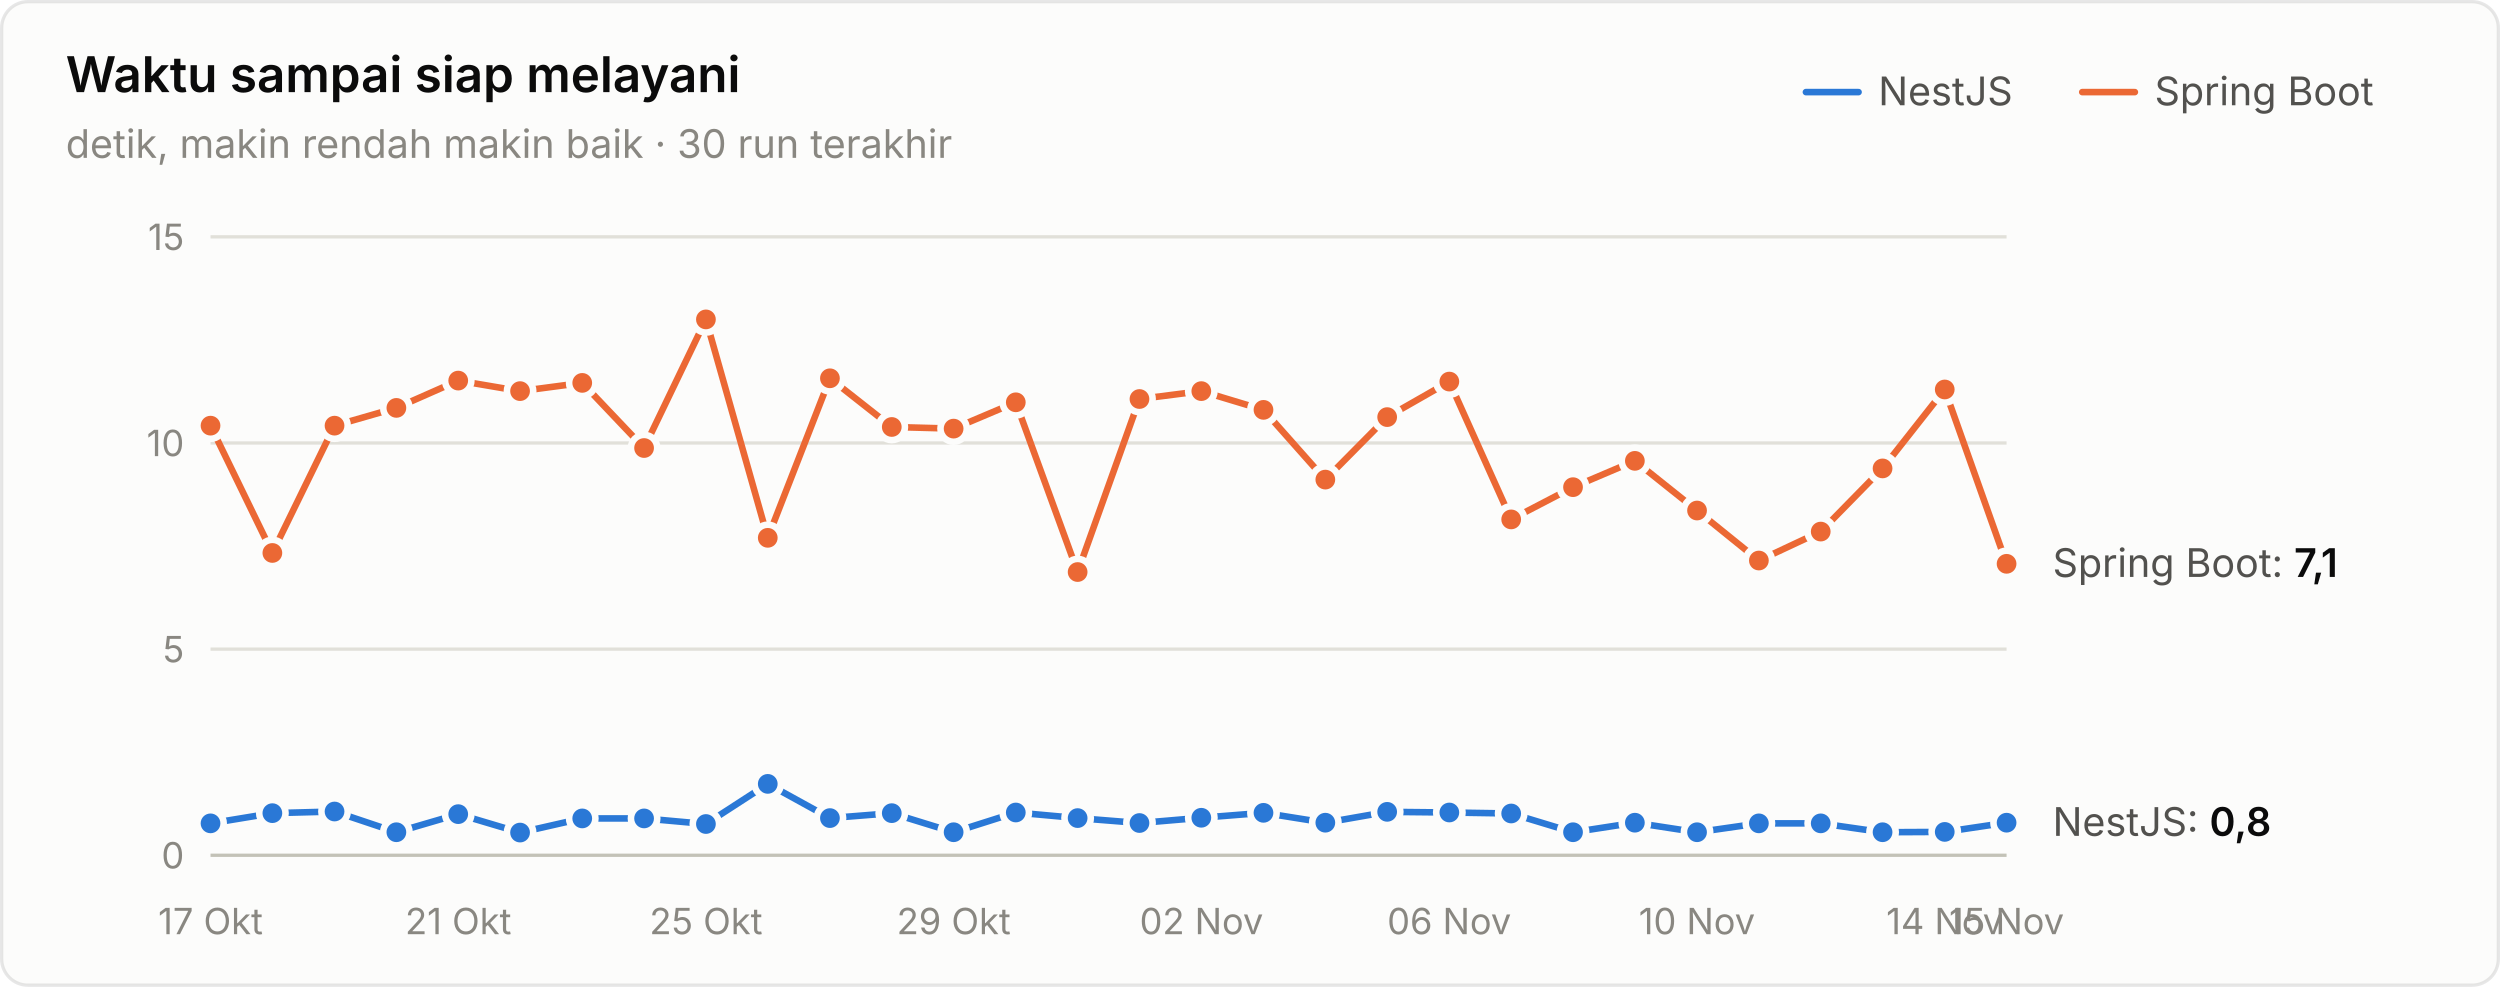
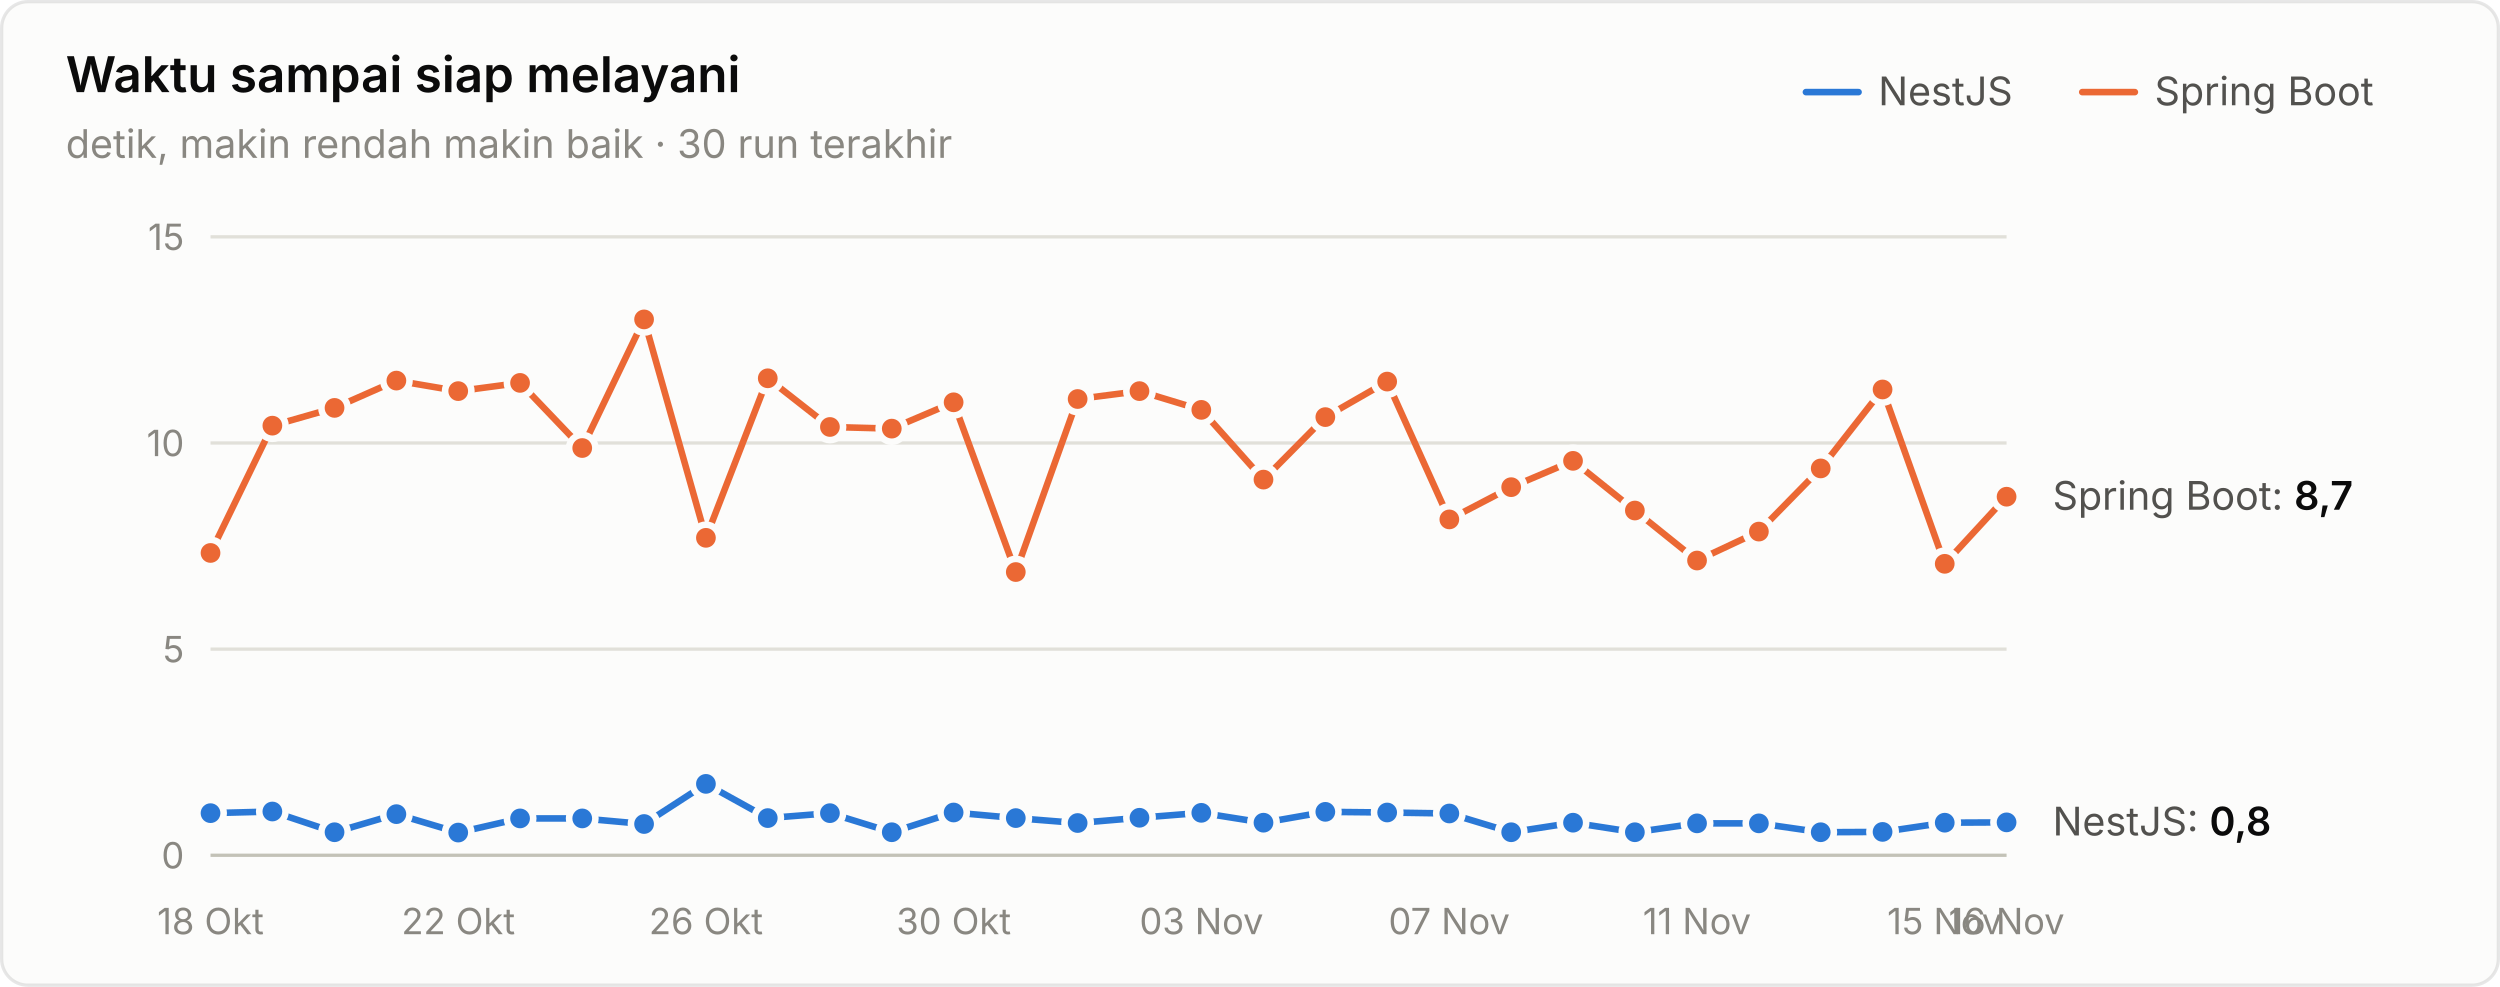
<svg xmlns="http://www.w3.org/2000/svg" width="760" height="300" viewBox="0 0 760 300" role="img" aria-label="Waktu sampai siap melayani">
  <style>text{font-family:system-ui,-apple-system,"Segoe UI",sans-serif}.angka{font-variant-numeric:tabular-nums}</style>
  <rect x="0.5" y="0.5" width="759" height="299" rx="8" fill="#fcfcfb" stroke="rgba(11,11,11,0.10)" />
  <text x="20" y="28" font-size="15" font-weight="600" fill="#0b0b0b">Waktu sampai siap melayani</text>
  <text x="20" y="48" font-size="12" fill="#898781">detik, makin rendah makin baik · 30 run terakhir</text>
  <text x="655" y="32" font-size="12" fill="#52514e">Spring Boot</text>
  <line x1="633" y1="28" x2="649" y2="28" stroke="#eb6834" stroke-width="2" stroke-linecap="round" />
  <text x="571" y="32" font-size="12" fill="#52514e">NestJS</text>
  <line x1="549" y1="28" x2="565" y2="28" stroke="#2a78d6" stroke-width="2" stroke-linecap="round" />
  <line x1="64" y1="260" x2="610" y2="260" stroke="#c3c2b7" stroke-width="1" />
  <text class="angka" x="56" y="264" font-size="11" text-anchor="end" fill="#898781">0</text>
  <line x1="64" y1="197.333" x2="610" y2="197.333" stroke="#e1e0d9" stroke-width="1" />
  <text class="angka" x="56" y="201.333" font-size="11" text-anchor="end" fill="#898781">5</text>
  <line x1="64" y1="134.667" x2="610" y2="134.667" stroke="#e1e0d9" stroke-width="1" />
  <text class="angka" x="56" y="138.667" font-size="11" text-anchor="end" fill="#898781">10</text>
  <line x1="64" y1="72" x2="610" y2="72" stroke="#e1e0d9" stroke-width="1" />
  <text class="angka" x="56" y="76" font-size="11" text-anchor="end" fill="#898781">15</text>
-   <text x="64" y="284" font-size="11" text-anchor="middle" fill="#898781">17 Okt</text>
-   <text x="139.31" y="284" font-size="11" text-anchor="middle" fill="#898781">21 Okt</text>
-   <text x="214.621" y="284" font-size="11" text-anchor="middle" fill="#898781">25 Okt</text>
-   <text x="289.931" y="284" font-size="11" text-anchor="middle" fill="#898781">29 Okt</text>
-   <text x="365.241" y="284" font-size="11" text-anchor="middle" fill="#898781">02 Nov</text>
-   <text x="440.552" y="284" font-size="11" text-anchor="middle" fill="#898781">06 Nov</text>
-   <text x="515.862" y="284" font-size="11" text-anchor="middle" fill="#898781">10 Nov</text>
-   <text x="591.172" y="284" font-size="11" text-anchor="middle" fill="#898781">14 Nov</text>
-   <text x="610" y="284" font-size="11" text-anchor="middle" fill="#898781">15 Nov</text>
-   <path d="M64.0,250.3 L82.8,247.2 L101.7,246.7 L120.5,253.0 L139.3,247.5 L158.1,253.1 L177.0,248.8 L195.8,248.8 L214.6,250.5 L233.4,238.3 L252.3,248.7 L271.1,247.2 L289.9,253.0 L308.8,247.0 L327.6,248.7 L346.4,250.2 L365.2,248.6 L384.1,247.1 L402.9,250.1 L421.7,246.8 L440.6,247.0 L459.4,247.3 L478.2,253.0 L497.0,250.1 L515.9,253.0 L534.7,250.3 L553.5,250.3 L572.3,253.0 L591.2,252.9 L610.0,250.1" fill="none" stroke="#2a78d6" stroke-width="2" stroke-linejoin="round" stroke-linecap="round" />
-   <circle cx="64.0" cy="250.3" r="4" fill="#2a78d6" stroke="#fcfcfb" stroke-width="2" />
-   <circle cx="82.8" cy="247.2" r="4" fill="#2a78d6" stroke="#fcfcfb" stroke-width="2" />
-   <circle cx="101.7" cy="246.7" r="4" fill="#2a78d6" stroke="#fcfcfb" stroke-width="2" />
-   <circle cx="120.5" cy="253.0" r="4" fill="#2a78d6" stroke="#fcfcfb" stroke-width="2" />
-   <circle cx="139.3" cy="247.5" r="4" fill="#2a78d6" stroke="#fcfcfb" stroke-width="2" />
-   <circle cx="158.1" cy="253.1" r="4" fill="#2a78d6" stroke="#fcfcfb" stroke-width="2" />
+   <text x="64" y="284" font-size="11" text-anchor="middle" fill="#898781">18 Okt</text>
+   <text x="139.31" y="284" font-size="11" text-anchor="middle" fill="#898781">22 Okt</text>
+   <text x="214.621" y="284" font-size="11" text-anchor="middle" fill="#898781">26 Okt</text>
+   <text x="289.931" y="284" font-size="11" text-anchor="middle" fill="#898781">30 Okt</text>
+   <text x="365.241" y="284" font-size="11" text-anchor="middle" fill="#898781">03 Nov</text>
+   <text x="440.552" y="284" font-size="11" text-anchor="middle" fill="#898781">07 Nov</text>
+   <text x="515.862" y="284" font-size="11" text-anchor="middle" fill="#898781">11 Nov</text>
+   <text x="591.172" y="284" font-size="11" text-anchor="middle" fill="#898781">15 Nov</text>
+   <text x="610" y="284" font-size="11" text-anchor="middle" fill="#898781">16 Nov</text>
+   <path d="M64.0,247.2 L82.8,246.7 L101.7,253.0 L120.5,247.5 L139.3,253.1 L158.1,248.8 L177.0,248.8 L195.8,250.5 L214.6,238.3 L233.4,248.7 L252.3,247.2 L271.1,253.0 L289.9,247.0 L308.8,248.7 L327.6,250.2 L346.4,248.6 L365.2,247.1 L384.1,250.1 L402.9,246.8 L421.7,247.0 L440.6,247.3 L459.4,253.0 L478.2,250.1 L497.0,253.0 L515.9,250.3 L534.7,250.3 L553.5,253.0 L572.3,252.9 L591.2,250.1 L610.0,250.0" fill="none" stroke="#2a78d6" stroke-width="2" stroke-linejoin="round" stroke-linecap="round" />
+   <circle cx="64.0" cy="247.2" r="4" fill="#2a78d6" stroke="#fcfcfb" stroke-width="2" />
+   <circle cx="82.8" cy="246.7" r="4" fill="#2a78d6" stroke="#fcfcfb" stroke-width="2" />
+   <circle cx="101.7" cy="253.0" r="4" fill="#2a78d6" stroke="#fcfcfb" stroke-width="2" />
+   <circle cx="120.5" cy="247.5" r="4" fill="#2a78d6" stroke="#fcfcfb" stroke-width="2" />
+   <circle cx="139.3" cy="253.1" r="4" fill="#2a78d6" stroke="#fcfcfb" stroke-width="2" />
+   <circle cx="158.1" cy="248.8" r="4" fill="#2a78d6" stroke="#fcfcfb" stroke-width="2" />
  <circle cx="177.0" cy="248.8" r="4" fill="#2a78d6" stroke="#fcfcfb" stroke-width="2" />
-   <circle cx="195.8" cy="248.8" r="4" fill="#2a78d6" stroke="#fcfcfb" stroke-width="2" />
-   <circle cx="214.6" cy="250.5" r="4" fill="#2a78d6" stroke="#fcfcfb" stroke-width="2" />
-   <circle cx="233.4" cy="238.3" r="4" fill="#2a78d6" stroke="#fcfcfb" stroke-width="2" />
-   <circle cx="252.3" cy="248.7" r="4" fill="#2a78d6" stroke="#fcfcfb" stroke-width="2" />
-   <circle cx="271.1" cy="247.2" r="4" fill="#2a78d6" stroke="#fcfcfb" stroke-width="2" />
-   <circle cx="289.9" cy="253.0" r="4" fill="#2a78d6" stroke="#fcfcfb" stroke-width="2" />
-   <circle cx="308.8" cy="247.0" r="4" fill="#2a78d6" stroke="#fcfcfb" stroke-width="2" />
-   <circle cx="327.6" cy="248.7" r="4" fill="#2a78d6" stroke="#fcfcfb" stroke-width="2" />
-   <circle cx="346.4" cy="250.2" r="4" fill="#2a78d6" stroke="#fcfcfb" stroke-width="2" />
-   <circle cx="365.2" cy="248.6" r="4" fill="#2a78d6" stroke="#fcfcfb" stroke-width="2" />
-   <circle cx="384.1" cy="247.1" r="4" fill="#2a78d6" stroke="#fcfcfb" stroke-width="2" />
-   <circle cx="402.9" cy="250.1" r="4" fill="#2a78d6" stroke="#fcfcfb" stroke-width="2" />
-   <circle cx="421.7" cy="246.8" r="4" fill="#2a78d6" stroke="#fcfcfb" stroke-width="2" />
-   <circle cx="440.6" cy="247.0" r="4" fill="#2a78d6" stroke="#fcfcfb" stroke-width="2" />
-   <circle cx="459.4" cy="247.3" r="4" fill="#2a78d6" stroke="#fcfcfb" stroke-width="2" />
-   <circle cx="478.2" cy="253.0" r="4" fill="#2a78d6" stroke="#fcfcfb" stroke-width="2" />
-   <circle cx="497.0" cy="250.1" r="4" fill="#2a78d6" stroke="#fcfcfb" stroke-width="2" />
-   <circle cx="515.9" cy="253.0" r="4" fill="#2a78d6" stroke="#fcfcfb" stroke-width="2" />
+   <circle cx="195.8" cy="250.5" r="4" fill="#2a78d6" stroke="#fcfcfb" stroke-width="2" />
+   <circle cx="214.6" cy="238.3" r="4" fill="#2a78d6" stroke="#fcfcfb" stroke-width="2" />
+   <circle cx="233.4" cy="248.7" r="4" fill="#2a78d6" stroke="#fcfcfb" stroke-width="2" />
+   <circle cx="252.3" cy="247.2" r="4" fill="#2a78d6" stroke="#fcfcfb" stroke-width="2" />
+   <circle cx="271.1" cy="253.0" r="4" fill="#2a78d6" stroke="#fcfcfb" stroke-width="2" />
+   <circle cx="289.9" cy="247.0" r="4" fill="#2a78d6" stroke="#fcfcfb" stroke-width="2" />
+   <circle cx="308.8" cy="248.7" r="4" fill="#2a78d6" stroke="#fcfcfb" stroke-width="2" />
+   <circle cx="327.6" cy="250.2" r="4" fill="#2a78d6" stroke="#fcfcfb" stroke-width="2" />
+   <circle cx="346.4" cy="248.6" r="4" fill="#2a78d6" stroke="#fcfcfb" stroke-width="2" />
+   <circle cx="365.2" cy="247.1" r="4" fill="#2a78d6" stroke="#fcfcfb" stroke-width="2" />
+   <circle cx="384.1" cy="250.1" r="4" fill="#2a78d6" stroke="#fcfcfb" stroke-width="2" />
+   <circle cx="402.9" cy="246.8" r="4" fill="#2a78d6" stroke="#fcfcfb" stroke-width="2" />
+   <circle cx="421.7" cy="247.0" r="4" fill="#2a78d6" stroke="#fcfcfb" stroke-width="2" />
+   <circle cx="440.6" cy="247.3" r="4" fill="#2a78d6" stroke="#fcfcfb" stroke-width="2" />
+   <circle cx="459.4" cy="253.0" r="4" fill="#2a78d6" stroke="#fcfcfb" stroke-width="2" />
+   <circle cx="478.2" cy="250.1" r="4" fill="#2a78d6" stroke="#fcfcfb" stroke-width="2" />
+   <circle cx="497.0" cy="253.0" r="4" fill="#2a78d6" stroke="#fcfcfb" stroke-width="2" />
+   <circle cx="515.9" cy="250.3" r="4" fill="#2a78d6" stroke="#fcfcfb" stroke-width="2" />
  <circle cx="534.7" cy="250.3" r="4" fill="#2a78d6" stroke="#fcfcfb" stroke-width="2" />
-   <circle cx="553.5" cy="250.3" r="4" fill="#2a78d6" stroke="#fcfcfb" stroke-width="2" />
-   <circle cx="572.3" cy="253.0" r="4" fill="#2a78d6" stroke="#fcfcfb" stroke-width="2" />
-   <circle cx="591.2" cy="252.9" r="4" fill="#2a78d6" stroke="#fcfcfb" stroke-width="2" />
-   <circle cx="610.0" cy="250.1" r="4" fill="#2a78d6" stroke="#fcfcfb" stroke-width="2" />
-   <path d="M64.0,129.4 L82.8,168.1 L101.7,129.4 L120.5,124.0 L139.3,115.7 L158.1,118.9 L177.0,116.4 L195.8,136.2 L214.6,97.1 L233.4,163.5 L252.3,115.0 L271.1,129.8 L289.9,130.3 L308.8,122.3 L327.6,173.9 L346.4,121.3 L365.2,118.9 L384.1,124.6 L402.9,145.8 L421.7,126.8 L440.6,116.0 L459.4,157.9 L478.2,148.1 L497.0,140.1 L515.9,155.2 L534.7,170.4 L553.5,161.6 L572.3,142.4 L591.2,118.4 L610.0,171.4" fill="none" stroke="#eb6834" stroke-width="2" stroke-linejoin="round" stroke-linecap="round" />
-   <circle cx="64.0" cy="129.4" r="4" fill="#eb6834" stroke="#fcfcfb" stroke-width="2" />
-   <circle cx="82.8" cy="168.1" r="4" fill="#eb6834" stroke="#fcfcfb" stroke-width="2" />
-   <circle cx="101.7" cy="129.4" r="4" fill="#eb6834" stroke="#fcfcfb" stroke-width="2" />
-   <circle cx="120.5" cy="124.0" r="4" fill="#eb6834" stroke="#fcfcfb" stroke-width="2" />
-   <circle cx="139.3" cy="115.7" r="4" fill="#eb6834" stroke="#fcfcfb" stroke-width="2" />
-   <circle cx="158.1" cy="118.9" r="4" fill="#eb6834" stroke="#fcfcfb" stroke-width="2" />
-   <circle cx="177.0" cy="116.4" r="4" fill="#eb6834" stroke="#fcfcfb" stroke-width="2" />
-   <circle cx="195.8" cy="136.2" r="4" fill="#eb6834" stroke="#fcfcfb" stroke-width="2" />
-   <circle cx="214.6" cy="97.1" r="4" fill="#eb6834" stroke="#fcfcfb" stroke-width="2" />
-   <circle cx="233.4" cy="163.5" r="4" fill="#eb6834" stroke="#fcfcfb" stroke-width="2" />
-   <circle cx="252.3" cy="115.0" r="4" fill="#eb6834" stroke="#fcfcfb" stroke-width="2" />
-   <circle cx="271.1" cy="129.8" r="4" fill="#eb6834" stroke="#fcfcfb" stroke-width="2" />
-   <circle cx="289.9" cy="130.3" r="4" fill="#eb6834" stroke="#fcfcfb" stroke-width="2" />
-   <circle cx="308.8" cy="122.3" r="4" fill="#eb6834" stroke="#fcfcfb" stroke-width="2" />
-   <circle cx="327.6" cy="173.9" r="4" fill="#eb6834" stroke="#fcfcfb" stroke-width="2" />
-   <circle cx="346.4" cy="121.3" r="4" fill="#eb6834" stroke="#fcfcfb" stroke-width="2" />
-   <circle cx="365.2" cy="118.9" r="4" fill="#eb6834" stroke="#fcfcfb" stroke-width="2" />
-   <circle cx="384.1" cy="124.6" r="4" fill="#eb6834" stroke="#fcfcfb" stroke-width="2" />
-   <circle cx="402.9" cy="145.8" r="4" fill="#eb6834" stroke="#fcfcfb" stroke-width="2" />
-   <circle cx="421.7" cy="126.8" r="4" fill="#eb6834" stroke="#fcfcfb" stroke-width="2" />
-   <circle cx="440.6" cy="116.0" r="4" fill="#eb6834" stroke="#fcfcfb" stroke-width="2" />
-   <circle cx="459.4" cy="157.9" r="4" fill="#eb6834" stroke="#fcfcfb" stroke-width="2" />
-   <circle cx="478.2" cy="148.1" r="4" fill="#eb6834" stroke="#fcfcfb" stroke-width="2" />
-   <circle cx="497.0" cy="140.1" r="4" fill="#eb6834" stroke="#fcfcfb" stroke-width="2" />
-   <circle cx="515.9" cy="155.2" r="4" fill="#eb6834" stroke="#fcfcfb" stroke-width="2" />
-   <circle cx="534.7" cy="170.4" r="4" fill="#eb6834" stroke="#fcfcfb" stroke-width="2" />
-   <circle cx="553.5" cy="161.6" r="4" fill="#eb6834" stroke="#fcfcfb" stroke-width="2" />
-   <circle cx="572.3" cy="142.4" r="4" fill="#eb6834" stroke="#fcfcfb" stroke-width="2" />
-   <circle cx="591.2" cy="118.4" r="4" fill="#eb6834" stroke="#fcfcfb" stroke-width="2" />
-   <circle cx="610.0" cy="171.4" r="4" fill="#eb6834" stroke="#fcfcfb" stroke-width="2" />
-   <text class="angka" x="624" y="175.389" font-size="12" fill="#52514e">Spring Boot: <tspan fill="#0b0b0b" font-weight="600">7,1</tspan>
+   <circle cx="553.5" cy="253.0" r="4" fill="#2a78d6" stroke="#fcfcfb" stroke-width="2" />
+   <circle cx="572.3" cy="252.9" r="4" fill="#2a78d6" stroke="#fcfcfb" stroke-width="2" />
+   <circle cx="591.2" cy="250.1" r="4" fill="#2a78d6" stroke="#fcfcfb" stroke-width="2" />
+   <circle cx="610.0" cy="250.0" r="4" fill="#2a78d6" stroke="#fcfcfb" stroke-width="2" />
+   <path d="M64.0,168.1 L82.8,129.4 L101.7,124.0 L120.5,115.7 L139.3,118.9 L158.1,116.4 L177.0,136.2 L195.8,97.1 L214.6,163.5 L233.4,115.0 L252.3,129.8 L271.1,130.3 L289.9,122.3 L308.8,173.9 L327.6,121.3 L346.4,118.9 L365.2,124.6 L384.1,145.8 L402.9,126.8 L421.7,116.0 L440.6,157.9 L459.4,148.1 L478.2,140.1 L497.0,155.2 L515.9,170.4 L534.7,161.6 L553.5,142.4 L572.3,118.4 L591.2,171.4 L610.0,151.0" fill="none" stroke="#eb6834" stroke-width="2" stroke-linejoin="round" stroke-linecap="round" />
+   <circle cx="64.0" cy="168.1" r="4" fill="#eb6834" stroke="#fcfcfb" stroke-width="2" />
+   <circle cx="82.8" cy="129.4" r="4" fill="#eb6834" stroke="#fcfcfb" stroke-width="2" />
+   <circle cx="101.7" cy="124.0" r="4" fill="#eb6834" stroke="#fcfcfb" stroke-width="2" />
+   <circle cx="120.5" cy="115.7" r="4" fill="#eb6834" stroke="#fcfcfb" stroke-width="2" />
+   <circle cx="139.3" cy="118.9" r="4" fill="#eb6834" stroke="#fcfcfb" stroke-width="2" />
+   <circle cx="158.1" cy="116.4" r="4" fill="#eb6834" stroke="#fcfcfb" stroke-width="2" />
+   <circle cx="177.0" cy="136.2" r="4" fill="#eb6834" stroke="#fcfcfb" stroke-width="2" />
+   <circle cx="195.8" cy="97.1" r="4" fill="#eb6834" stroke="#fcfcfb" stroke-width="2" />
+   <circle cx="214.6" cy="163.5" r="4" fill="#eb6834" stroke="#fcfcfb" stroke-width="2" />
+   <circle cx="233.4" cy="115.0" r="4" fill="#eb6834" stroke="#fcfcfb" stroke-width="2" />
+   <circle cx="252.3" cy="129.8" r="4" fill="#eb6834" stroke="#fcfcfb" stroke-width="2" />
+   <circle cx="271.1" cy="130.3" r="4" fill="#eb6834" stroke="#fcfcfb" stroke-width="2" />
+   <circle cx="289.9" cy="122.3" r="4" fill="#eb6834" stroke="#fcfcfb" stroke-width="2" />
+   <circle cx="308.8" cy="173.9" r="4" fill="#eb6834" stroke="#fcfcfb" stroke-width="2" />
+   <circle cx="327.6" cy="121.3" r="4" fill="#eb6834" stroke="#fcfcfb" stroke-width="2" />
+   <circle cx="346.4" cy="118.9" r="4" fill="#eb6834" stroke="#fcfcfb" stroke-width="2" />
+   <circle cx="365.2" cy="124.6" r="4" fill="#eb6834" stroke="#fcfcfb" stroke-width="2" />
+   <circle cx="384.1" cy="145.8" r="4" fill="#eb6834" stroke="#fcfcfb" stroke-width="2" />
+   <circle cx="402.9" cy="126.8" r="4" fill="#eb6834" stroke="#fcfcfb" stroke-width="2" />
+   <circle cx="421.7" cy="116.0" r="4" fill="#eb6834" stroke="#fcfcfb" stroke-width="2" />
+   <circle cx="440.6" cy="157.9" r="4" fill="#eb6834" stroke="#fcfcfb" stroke-width="2" />
+   <circle cx="459.4" cy="148.1" r="4" fill="#eb6834" stroke="#fcfcfb" stroke-width="2" />
+   <circle cx="478.2" cy="140.1" r="4" fill="#eb6834" stroke="#fcfcfb" stroke-width="2" />
+   <circle cx="497.0" cy="155.2" r="4" fill="#eb6834" stroke="#fcfcfb" stroke-width="2" />
+   <circle cx="515.9" cy="170.4" r="4" fill="#eb6834" stroke="#fcfcfb" stroke-width="2" />
+   <circle cx="534.7" cy="161.6" r="4" fill="#eb6834" stroke="#fcfcfb" stroke-width="2" />
+   <circle cx="553.5" cy="142.4" r="4" fill="#eb6834" stroke="#fcfcfb" stroke-width="2" />
+   <circle cx="572.3" cy="118.4" r="4" fill="#eb6834" stroke="#fcfcfb" stroke-width="2" />
+   <circle cx="591.2" cy="171.4" r="4" fill="#eb6834" stroke="#fcfcfb" stroke-width="2" />
+   <circle cx="610.0" cy="151.0" r="4" fill="#eb6834" stroke="#fcfcfb" stroke-width="2" />
+   <text class="angka" x="624" y="154.96" font-size="12" fill="#52514e">Spring Boot: <tspan fill="#0b0b0b" font-weight="600">8,7</tspan>
  </text>
-   <text class="angka" x="624" y="254.099" font-size="12" fill="#52514e">NestJS: <tspan fill="#0b0b0b" font-weight="600">0,8</tspan>
+   <text class="angka" x="624" y="253.973" font-size="12" fill="#52514e">NestJS: <tspan fill="#0b0b0b" font-weight="600">0,8</tspan>
  </text>
</svg>
